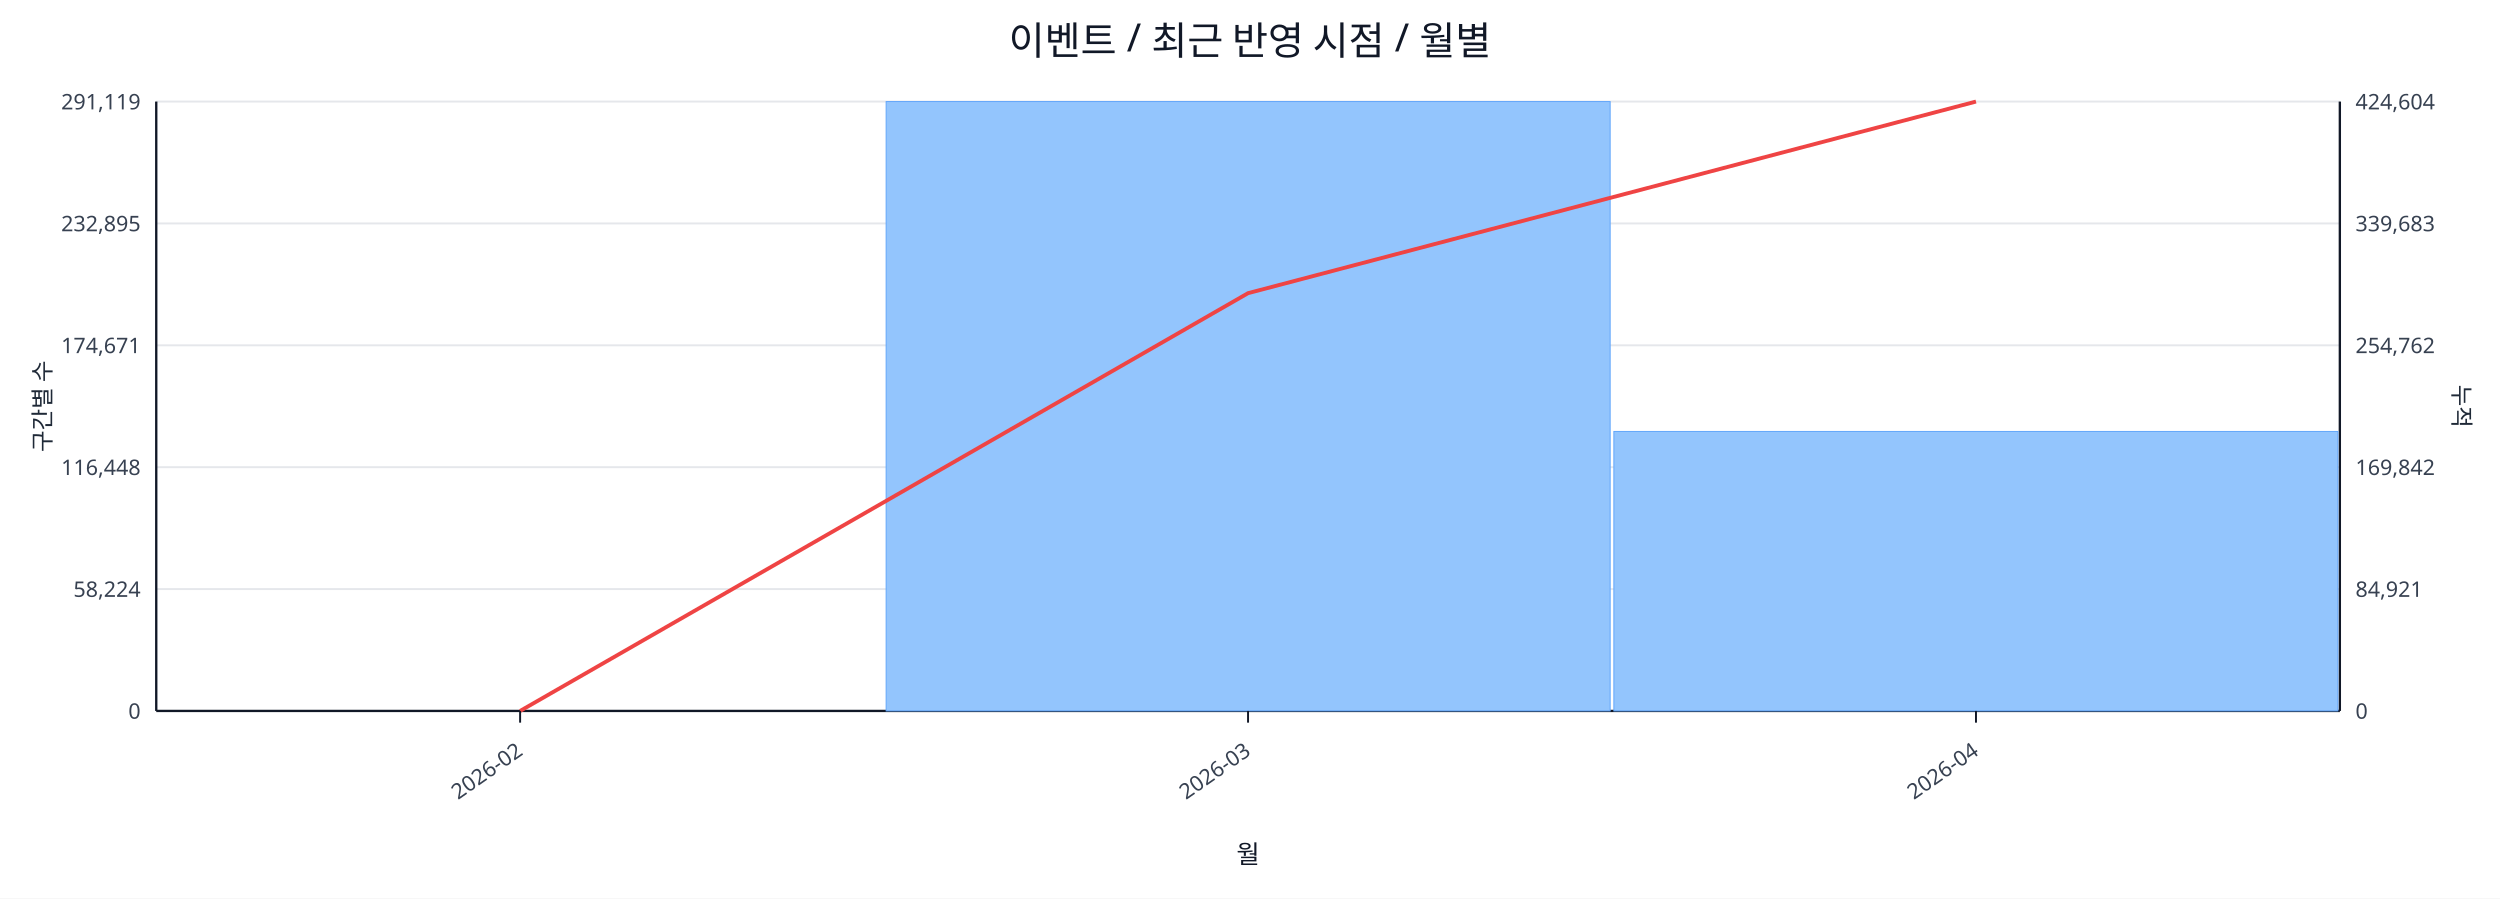
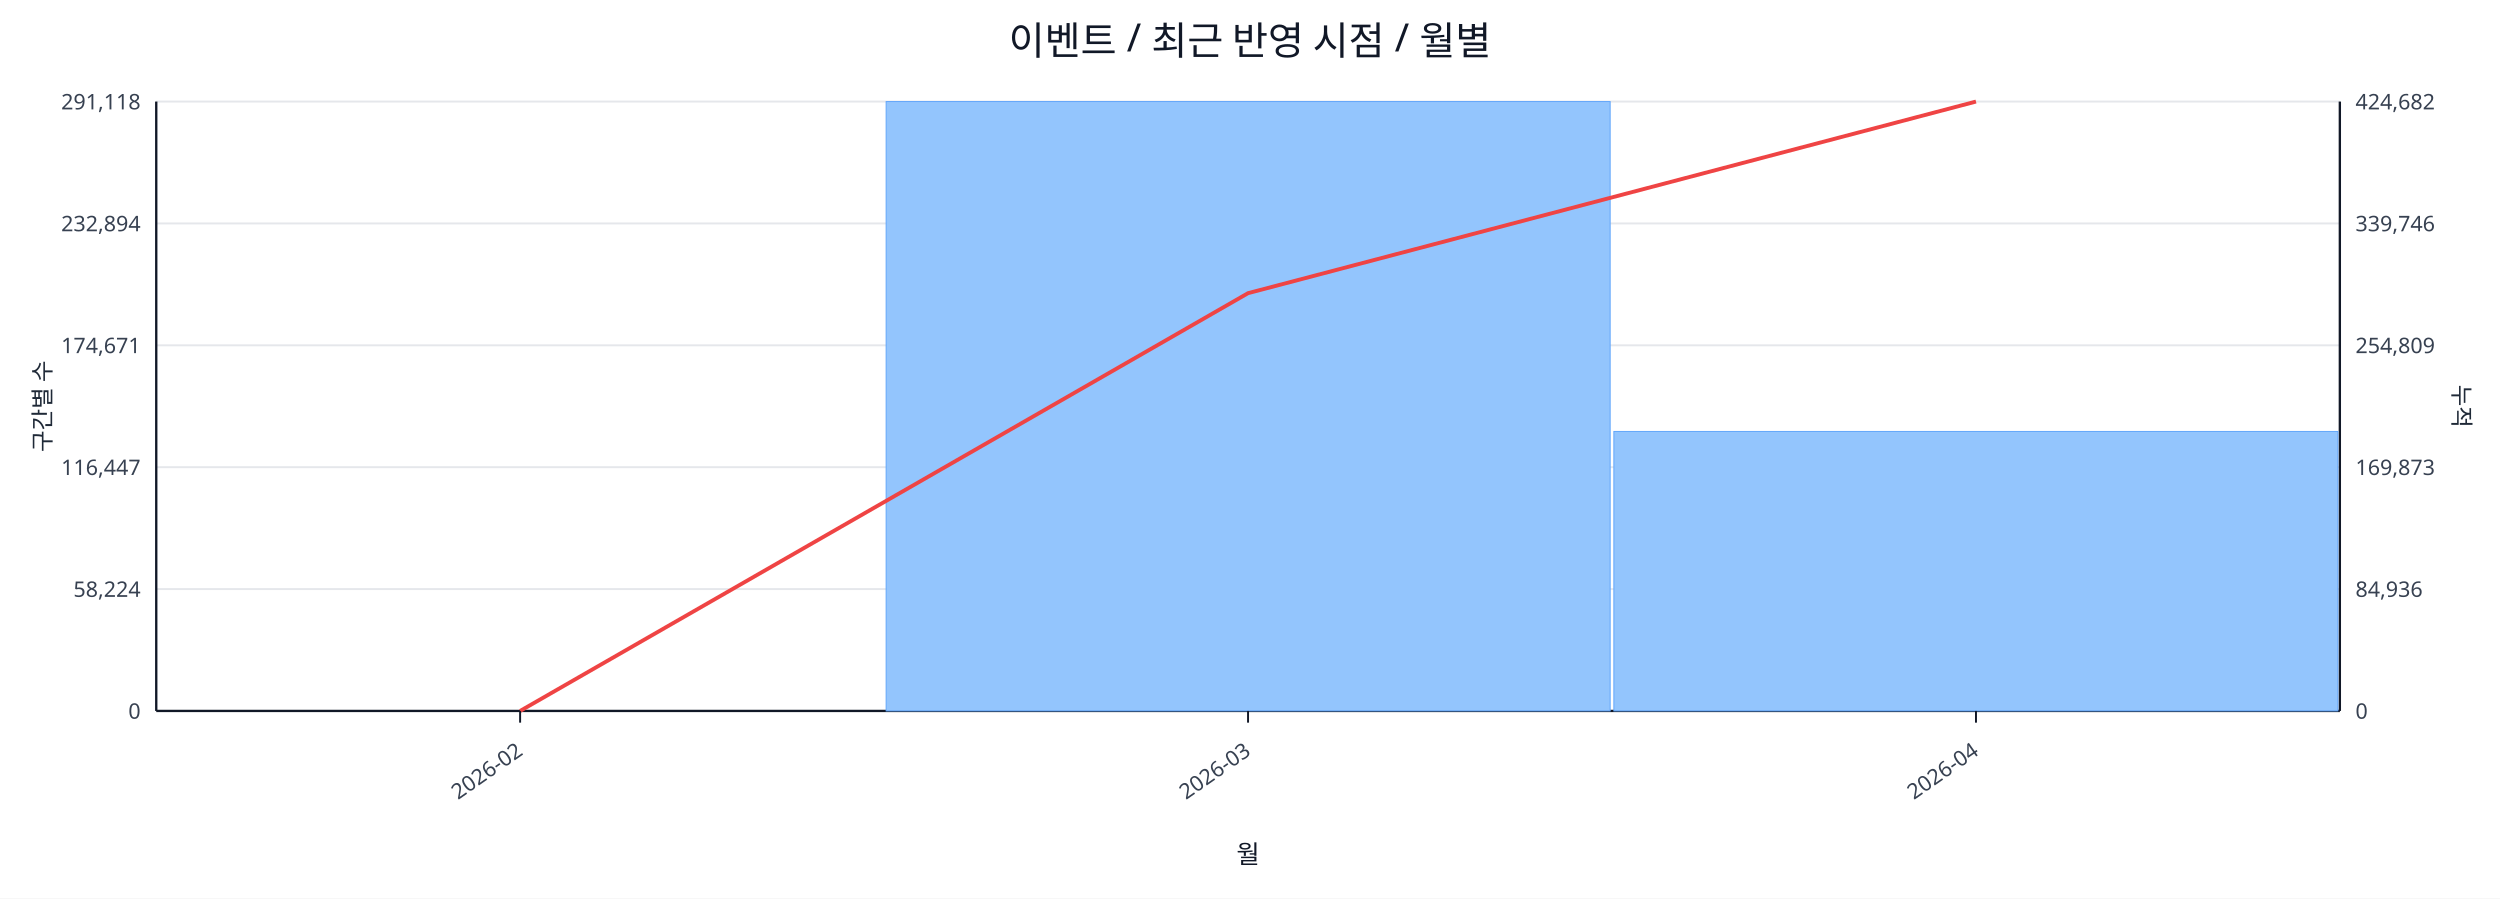
<svg xmlns="http://www.w3.org/2000/svg" width="1280" height="460" viewBox="0 0 1280 460">
  <rect x="0" y="0" width="100%" height="100%" fill="#ffffff" />
  <text x="640.0" y="28" font-size="20" text-anchor="middle" font-family="sans-serif" fill="#111827">이벤트 / 최근 반영 시점 / 월별</text>
  <line x1="80.0" y1="52.0" x2="1198.0" y2="52.0" stroke="#e5e7eb" stroke-width="1" />
-   <text x="72.0" y="56.0" font-size="11" text-anchor="end" font-family="sans-serif" fill="#374151">291,119</text>
-   <text x="1206.0" y="56.0" font-size="11" text-anchor="start" font-family="sans-serif" fill="#374151">424,604</text>
+   <text x="72.0" y="56.0" font-size="11" text-anchor="end" font-family="sans-serif" fill="#374151">291,118</text>
+   <text x="1206.0" y="56.0" font-size="11" text-anchor="start" font-family="sans-serif" fill="#374151">424,682</text>
  <line x1="80.0" y1="114.4" x2="1198.0" y2="114.4" stroke="#e5e7eb" stroke-width="1" />
-   <text x="72.0" y="118.4" font-size="11" text-anchor="end" font-family="sans-serif" fill="#374151">232,895</text>
-   <text x="1206.0" y="118.4" font-size="11" text-anchor="start" font-family="sans-serif" fill="#374151">339,683</text>
+   <text x="72.0" y="118.4" font-size="11" text-anchor="end" font-family="sans-serif" fill="#374151">232,894</text>
+   <text x="1206.0" y="118.4" font-size="11" text-anchor="start" font-family="sans-serif" fill="#374151">339,746</text>
  <line x1="80.0" y1="176.8" x2="1198.0" y2="176.8" stroke="#e5e7eb" stroke-width="1" />
  <text x="72.0" y="180.8" font-size="11" text-anchor="end" font-family="sans-serif" fill="#374151">174,671</text>
-   <text x="1206.0" y="180.8" font-size="11" text-anchor="start" font-family="sans-serif" fill="#374151">254,762</text>
+   <text x="1206.0" y="180.8" font-size="11" text-anchor="start" font-family="sans-serif" fill="#374151">254,809</text>
  <line x1="80.0" y1="239.2" x2="1198.0" y2="239.2" stroke="#e5e7eb" stroke-width="1" />
-   <text x="72.0" y="243.2" font-size="11" text-anchor="end" font-family="sans-serif" fill="#374151">116,448</text>
-   <text x="1206.0" y="243.2" font-size="11" text-anchor="start" font-family="sans-serif" fill="#374151">169,842</text>
+   <text x="72.0" y="243.2" font-size="11" text-anchor="end" font-family="sans-serif" fill="#374151">116,447</text>
+   <text x="1206.0" y="243.2" font-size="11" text-anchor="start" font-family="sans-serif" fill="#374151">169,873</text>
  <line x1="80.0" y1="301.6" x2="1198.0" y2="301.6" stroke="#e5e7eb" stroke-width="1" />
  <text x="72.0" y="305.6" font-size="11" text-anchor="end" font-family="sans-serif" fill="#374151">58,224</text>
-   <text x="1206.0" y="305.6" font-size="11" text-anchor="start" font-family="sans-serif" fill="#374151">84,921</text>
+   <text x="1206.0" y="305.6" font-size="11" text-anchor="start" font-family="sans-serif" fill="#374151">84,936</text>
  <line x1="80.0" y1="364.0" x2="1198.0" y2="364.0" stroke="#e5e7eb" stroke-width="1" />
  <text x="72.0" y="368.0" font-size="11" text-anchor="end" font-family="sans-serif" fill="#374151">0</text>
  <text x="1206.0" y="368.0" font-size="11" text-anchor="start" font-family="sans-serif" fill="#374151">0</text>
  <line x1="80.0" y1="364.0" x2="1198.0" y2="364.0" stroke="#111827" stroke-width="1.2" />
  <line x1="80.0" y1="52.0" x2="80.0" y2="364.0" stroke="#111827" stroke-width="1.2" />
  <line x1="1198.0" y1="52.0" x2="1198.0" y2="364.0" stroke="#111827" stroke-width="1.2" />
  <rect x="81.0" y="364.0" width="370.7" height="0.0" fill="#93c5fd" stroke="#60a5fa" stroke-width="0.5" />
  <rect x="453.7" y="52.0" width="370.7" height="312.0" fill="#93c5fd" stroke="#60a5fa" stroke-width="0.5" />
  <rect x="826.3" y="220.9" width="370.7" height="143.1" fill="#93c5fd" stroke="#60a5fa" stroke-width="0.5" />
  <polyline fill="none" stroke="#ef4444" stroke-width="2" points="266.3,364.0 639.0,150.1 1011.7,52.0" />
  <line x1="266.3" y1="364.0" x2="266.3" y2="370.0" stroke="#111827" stroke-width="1" />
  <text x="268.3" y="386.0" font-size="11" text-anchor="end" transform="rotate(-35 268.3 386.0)" font-family="sans-serif" fill="#374151">2026-02</text>
  <line x1="639.0" y1="364.0" x2="639.0" y2="370.0" stroke="#111827" stroke-width="1" />
  <text x="641.0" y="386.0" font-size="11" text-anchor="end" transform="rotate(-35 641.0 386.0)" font-family="sans-serif" fill="#374151">2026-03</text>
  <line x1="1011.7" y1="364.0" x2="1011.7" y2="370.0" stroke="#111827" stroke-width="1" />
  <text x="1013.7" y="386.0" font-size="11" text-anchor="end" transform="rotate(-35 1013.7 386.0)" font-family="sans-serif" fill="#374151">2026-04</text>
  <text x="26" y="208.0" font-size="12" transform="rotate(-90 26 208.0)" text-anchor="middle" font-family="sans-serif" fill="#1f2937">구간별 수</text>
  <text x="1256.0" y="208.0" font-size="12" transform="rotate(90 1256.0 208.0)" text-anchor="middle" font-family="sans-serif" fill="#1f2937">누적</text>
  <text x="639.0" y="442.0" font-size="13" text-anchor="middle" font-family="sans-serif" fill="#111827">월</text>
</svg>
